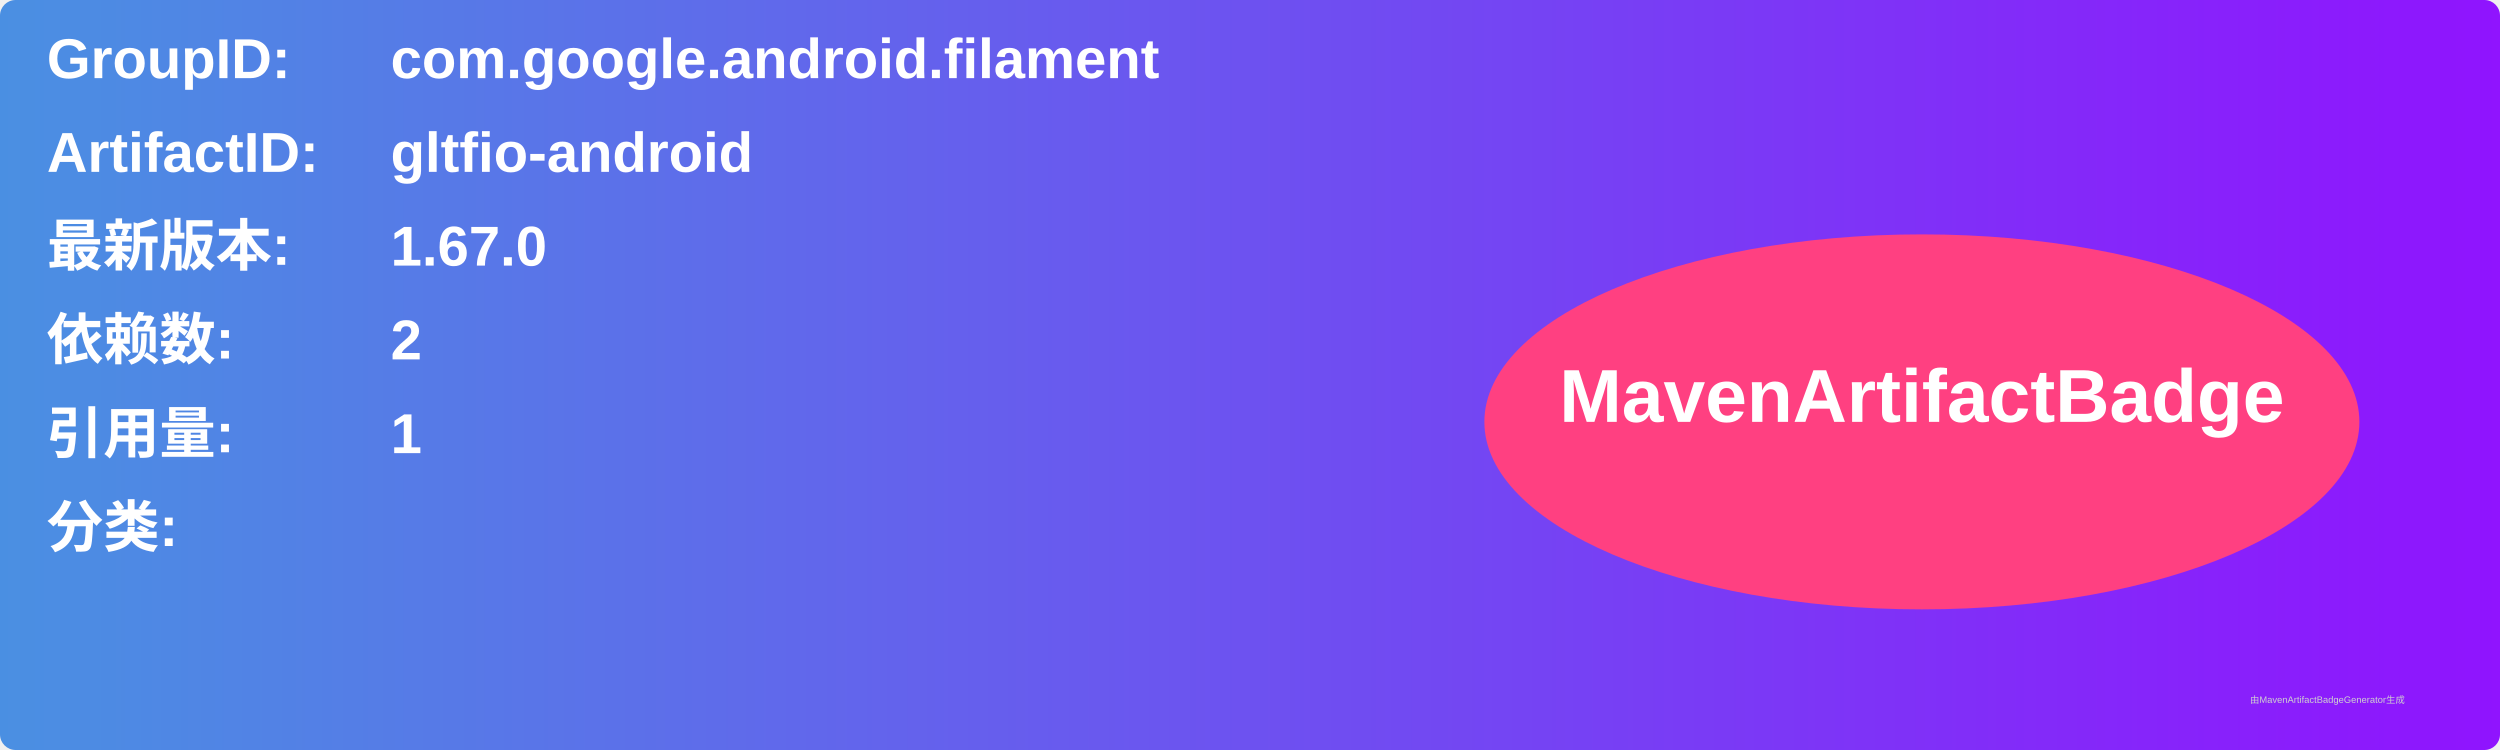
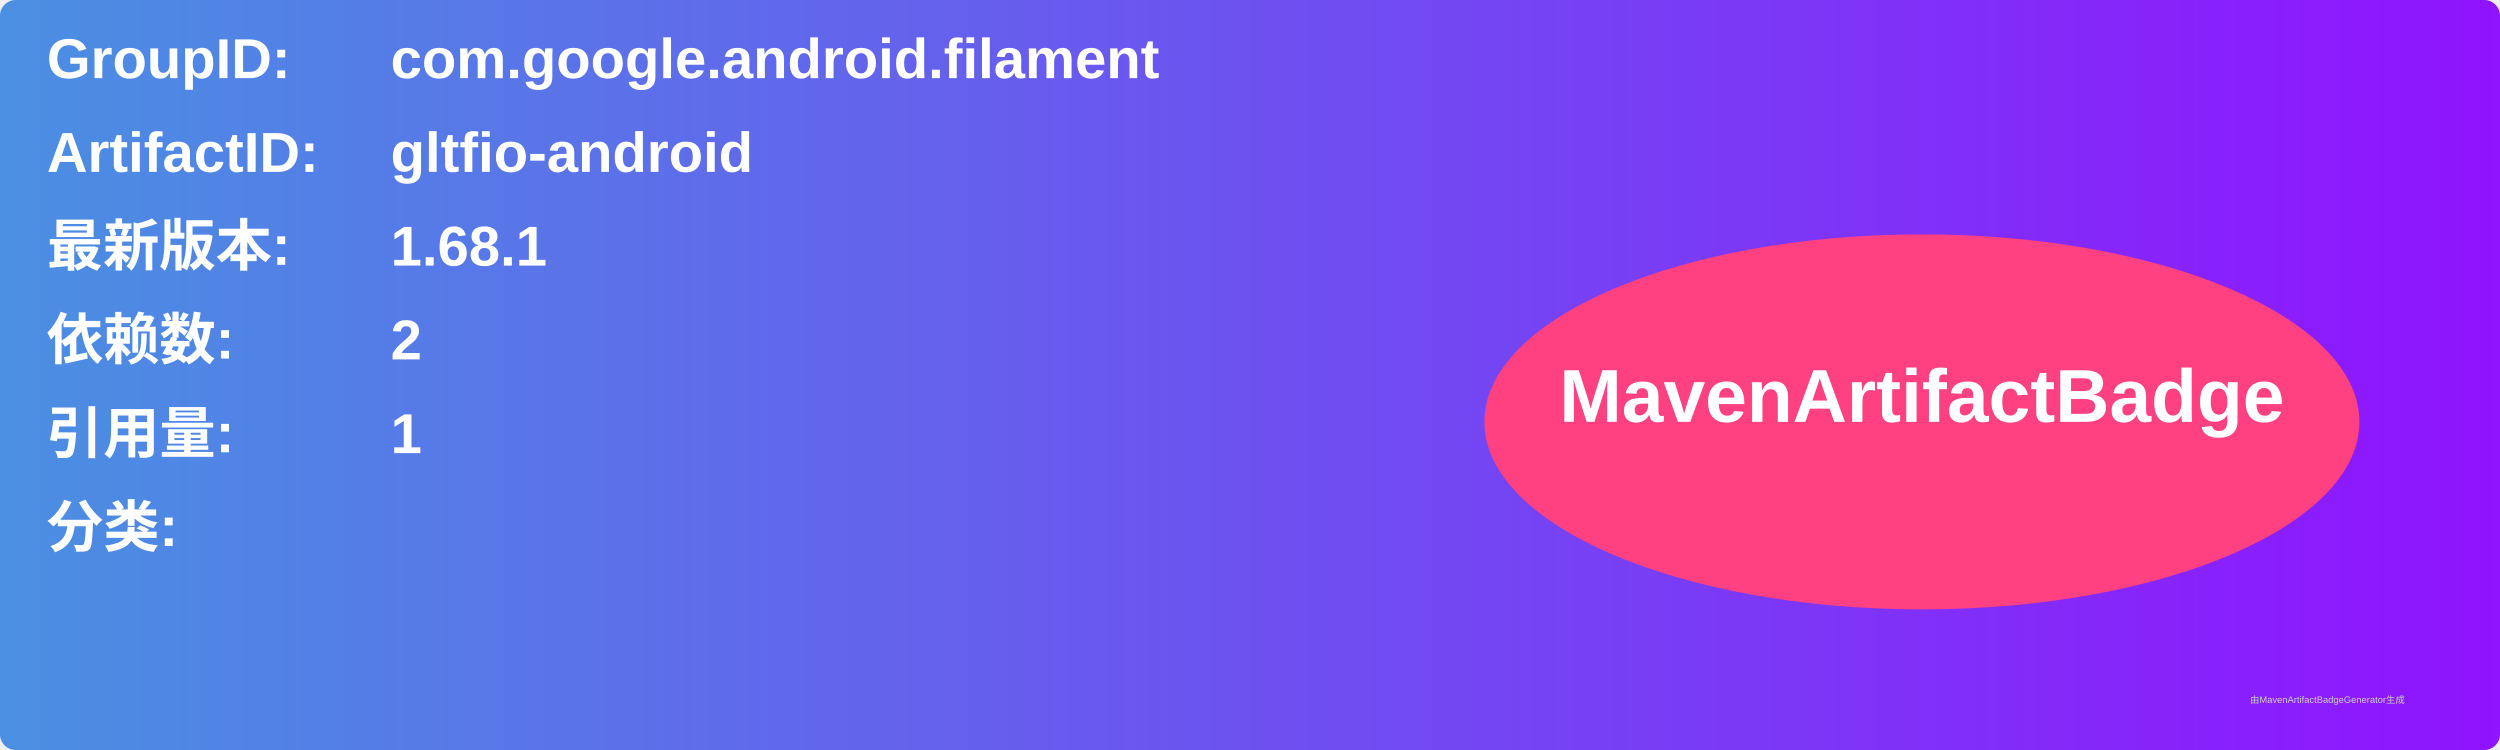
<svg xmlns="http://www.w3.org/2000/svg" width="800" height="240" viewBox="0 0 800 240">
  <linearGradient id="grad" x1="0%" y1="0%" x2="100%" y2="0%">
    <stop offset="0%" stop-color="#4a90e2" />
    <stop offset="100%" stop-color="#9013fe" />
  </linearGradient>
  <rect width="100%" height="100%" rx="5" ry="5" fill="url(#grad)" />
  <g transform="translate(15, 15)">
    <text x="0" y="10" font-family="Arial" font-size="18" fill="white" font-weight="bold" width="260">GroupID:</text>
    <text x="110" y="10" font-family="Arial" font-size="18" fill="white" font-weight="bold" width="460">com.google.android.filament</text>
    <text x="0" y="40" font-family="Arial" font-size="18" fill="white" font-weight="bold" width="260">ArtifactID:</text>
    <text x="110" y="40" font-family="Arial" font-size="18" fill="white" font-weight="bold" width="460">gltfio-android</text>
    <text x="0" y="70" font-family="Arial" font-size="18" fill="white" font-weight="bold">最新版本:</text>
    <text x="110" y="70" font-family="Arial" font-size="18" fill="white" font-weight="bold">
-       <tspan font-weight="bold">1.67.0</tspan>
+       <tspan font-weight="bold">1.68.1</tspan>
    </text>
    <text x="0" y="100" font-family="Arial" font-size="18" fill="white" font-weight="bold">依赖数: </text>
    <text x="110" y="100" font-family="Arial" font-size="18" fill="white">
      <tspan font-weight="bold">2</tspan>
    </text>
    <text x="0" y="130" font-family="Arial" font-size="18" fill="white" font-weight="bold">引用量: </text>
    <text x="110" y="130" font-family="Arial" font-size="18" fill="white">
      <tspan font-weight="bold">1</tspan>
    </text>
    <text x="0" y="160" font-family="Arial" font-size="18" fill="white" font-weight="bold">分类:</text>
    <text x="10" y="190" font-family="Arial" font-size="10" fill="white">
      <tspan font-weight="bold" />
    </text>
    <ellipse cx="600" cy="120" rx="140" ry="60" fill="#ff4081" />
    <text x="600" y="120" text-anchor="middle" font-family="Arial" font-size="24" fill="white" font-weight="bold">MavenArtifactBadge</text>
  </g>
  <text x="720" y="225" font-family="Arial" font-size="3" fill="#d0d0d0">由MavenArtifactBadgeGenerator生成</text>
</svg>
